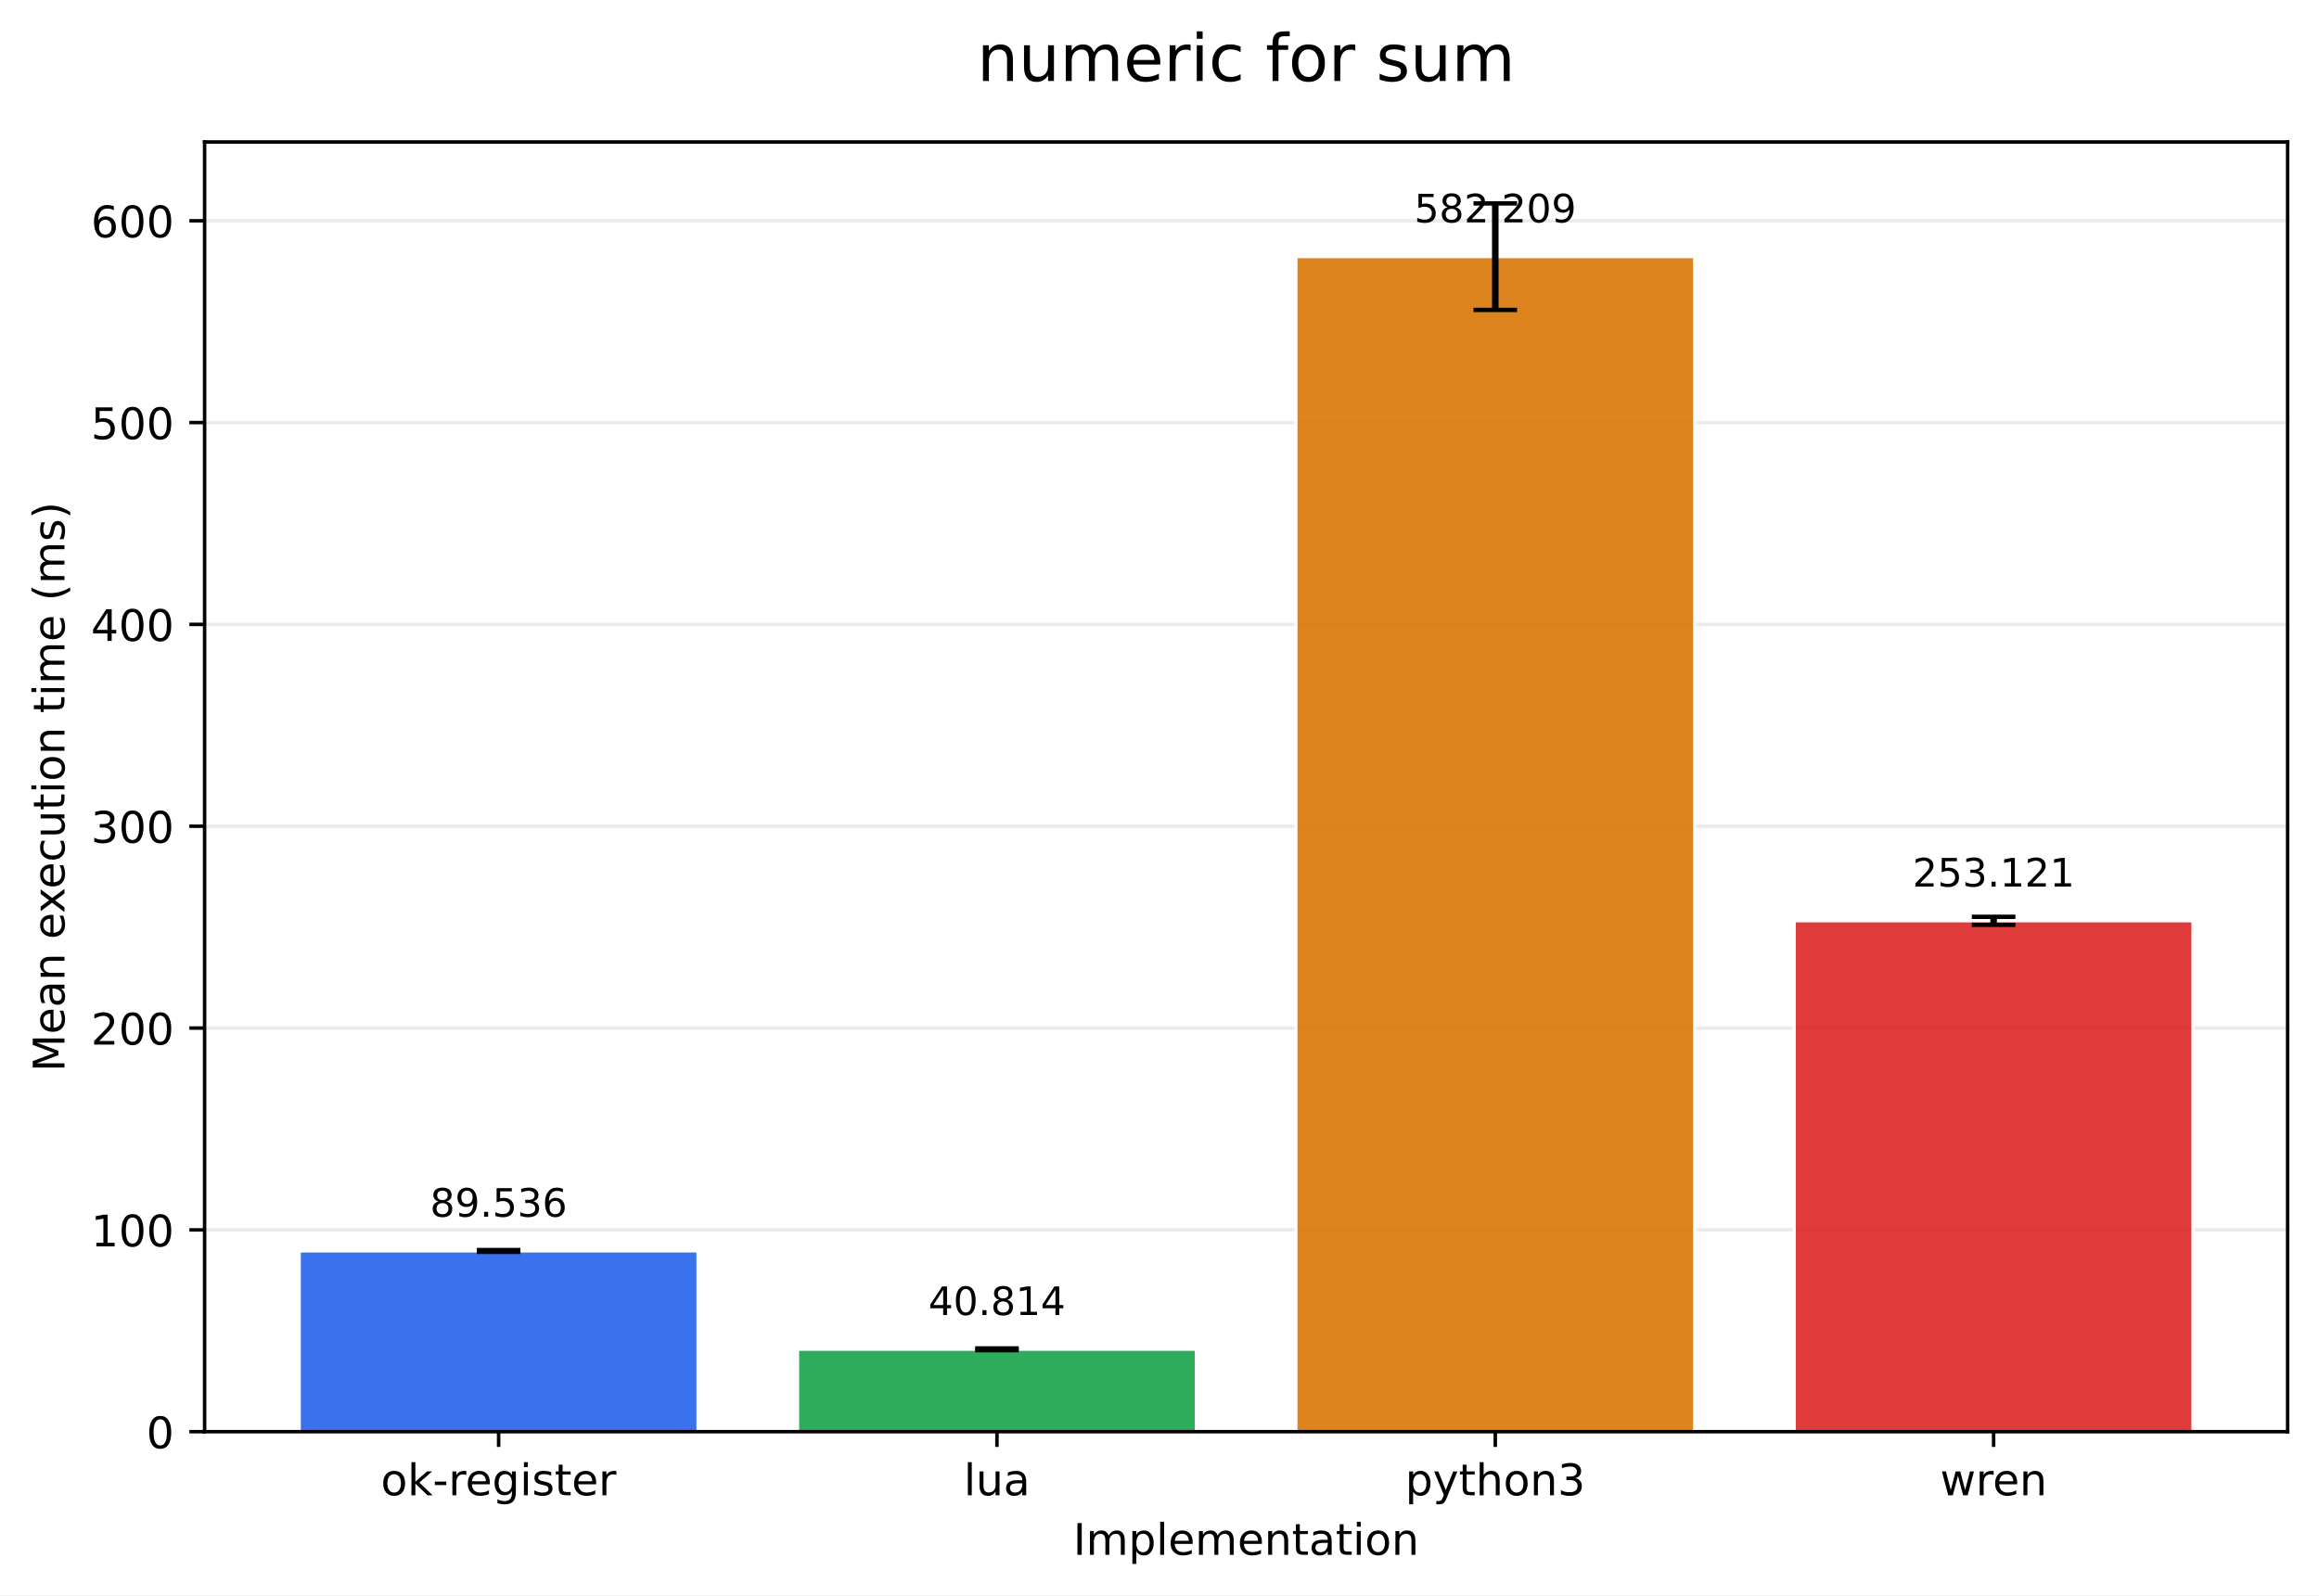
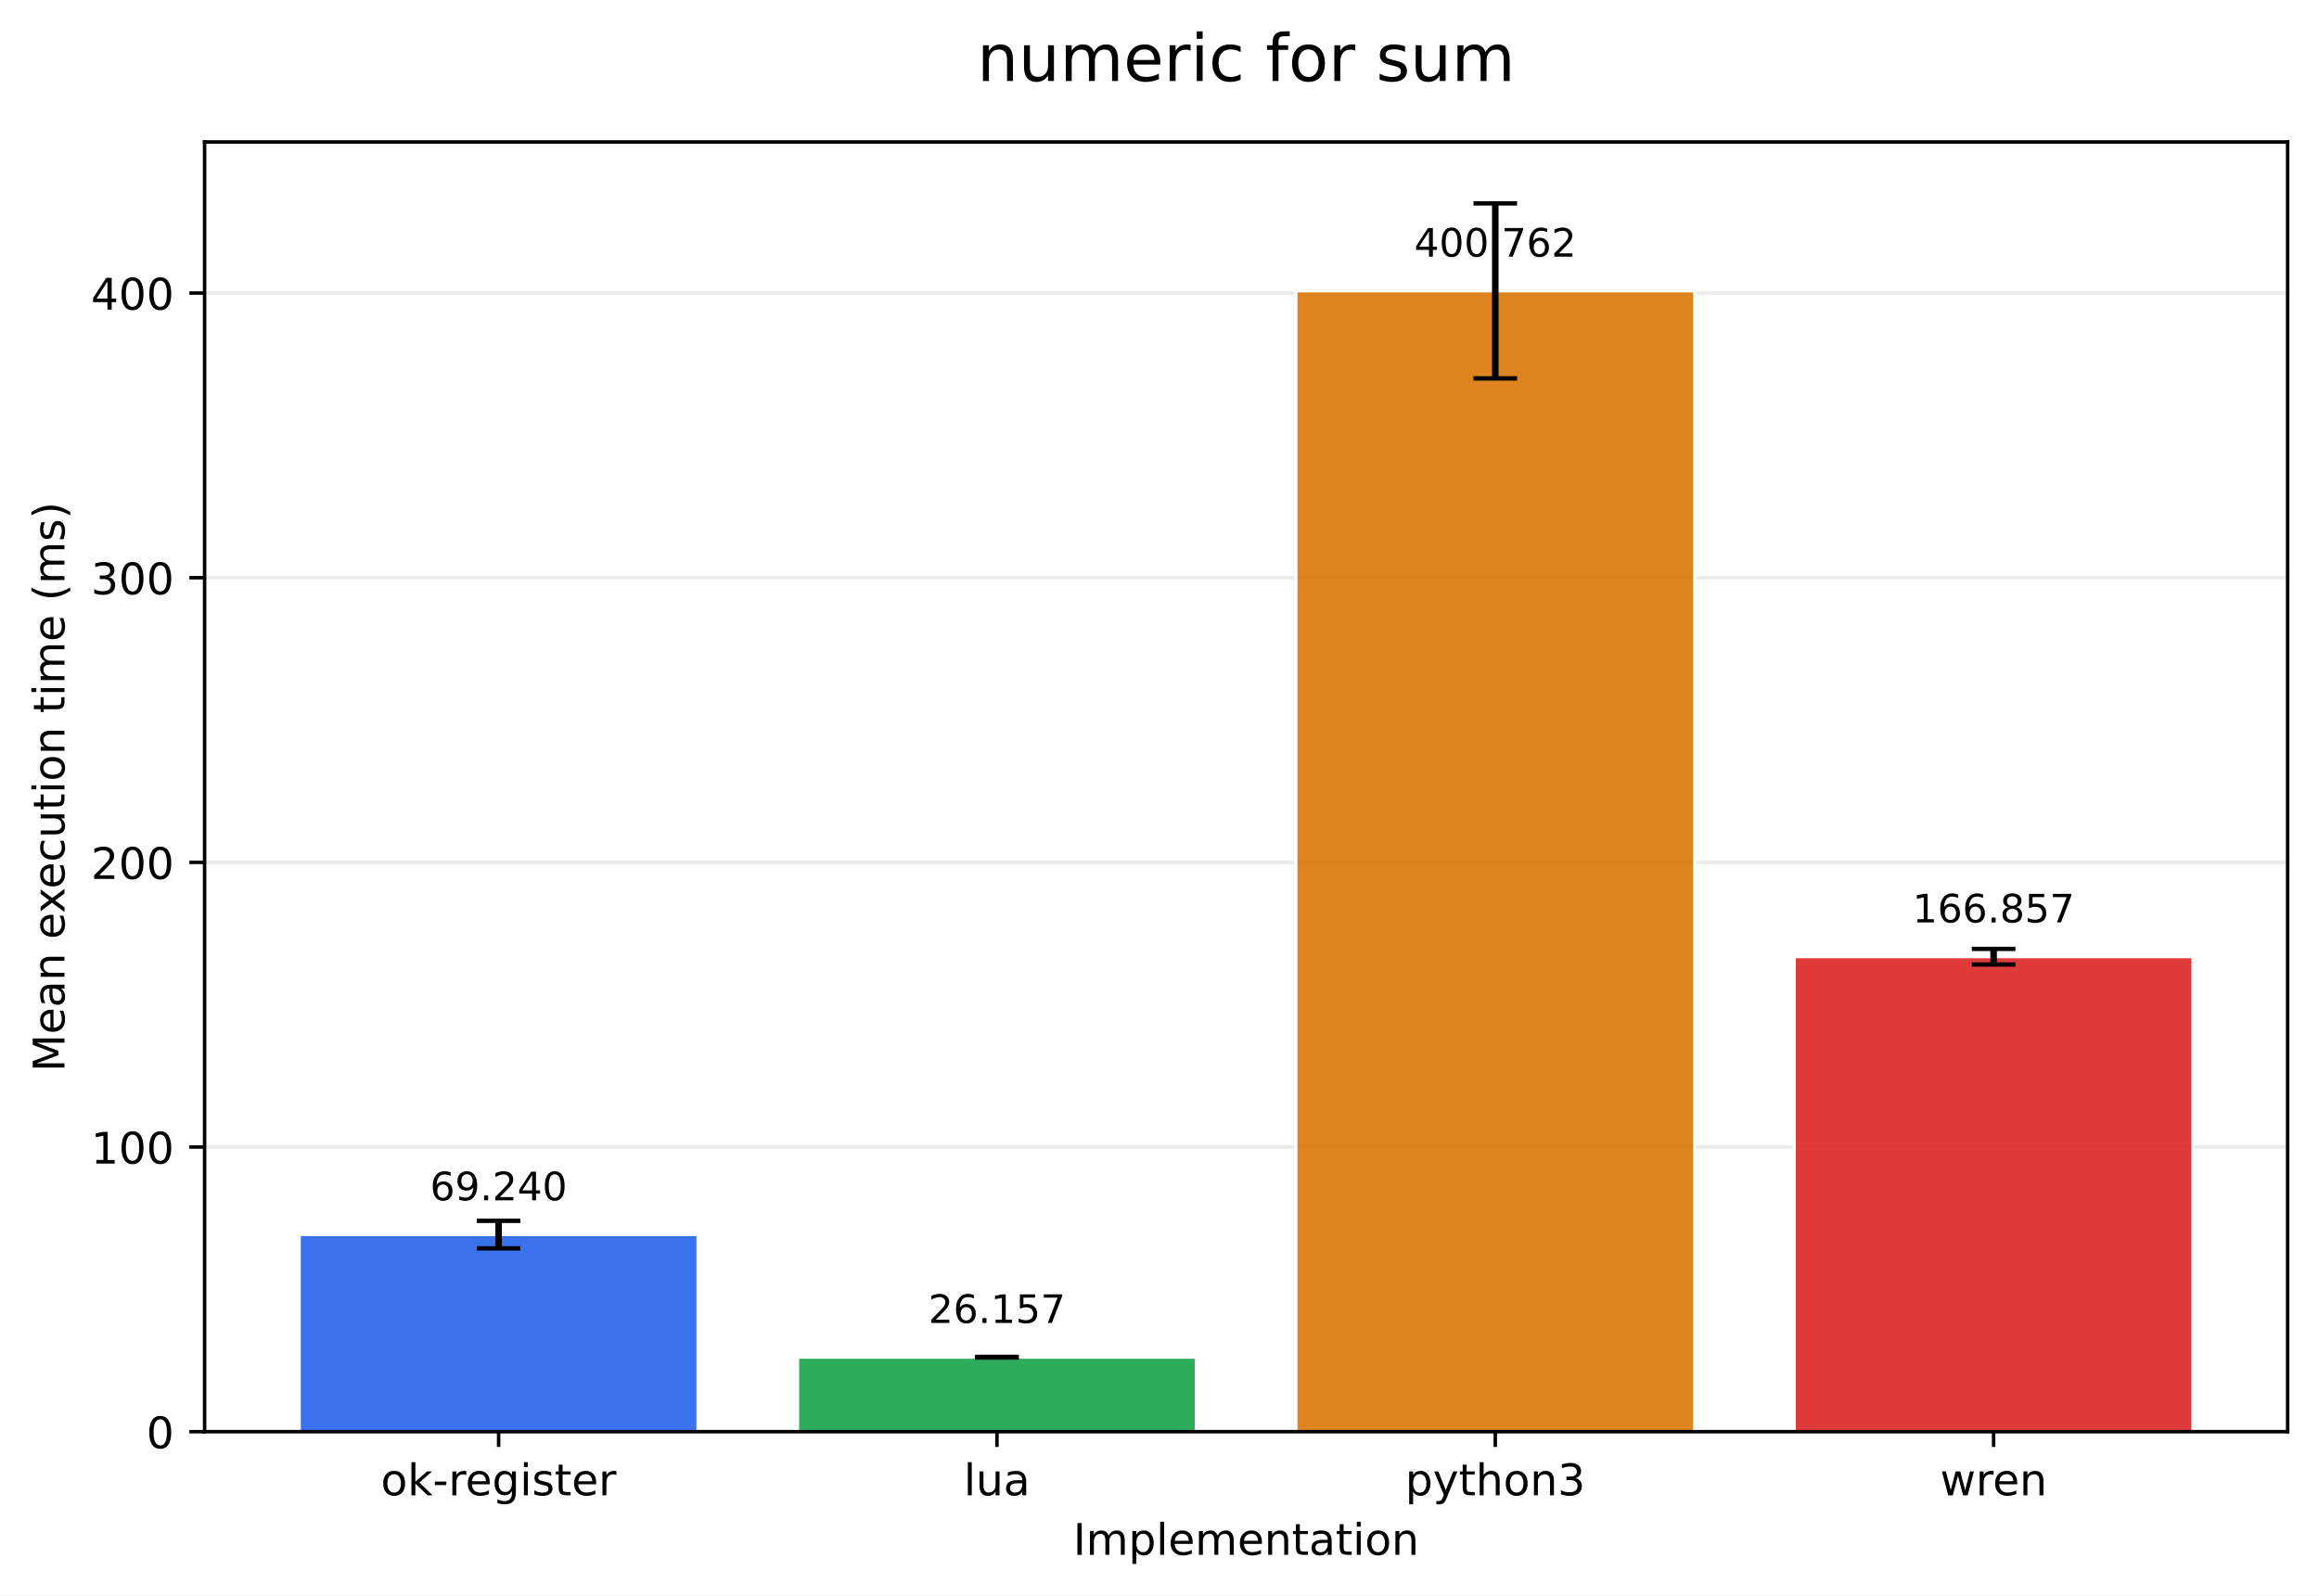
<svg xmlns="http://www.w3.org/2000/svg" xmlns:xlink="http://www.w3.org/1999/xlink" width="532.316pt" height="366.274pt" viewBox="0 0 532.316 366.274" version="1.1">
  <defs>
    <style type="text/css">*{stroke-linejoin: round; stroke-linecap: butt}</style>
  </defs>
  <g id="figure_1">
    <g id="patch_1">
      <path d="M 0 366.274  L 532.316 366.274  L 532.316 0  L 0 0  z " style="fill: #ffffff" />
    </g>
    <g id="axes_1">
      <g id="patch_2">
        <path d="M 46.966 328.718  L 525.116 328.718  L 525.116 32.598  L 46.966 32.598  z " style="fill: #ffffff" />
      </g>
      <g id="matplotlib.axis_1">
        <g id="xtick_1">
          <g id="line2d_1">
            <defs>
-               <path id="mdb70cf18a9" d="M 0 0  L 0 3.5  " style="stroke: #000000; stroke-width: 0.8" />
+               <path id="m4f82ed88a0" d="M 0 0  L 0 3.5  " style="stroke: #000000; stroke-width: 0.8" />
            </defs>
            <g>
-               <use xlink:href="#mdb70cf18a9" x="114.456" y="328.718" style="stroke: #000000; stroke-width: 0.8" />
+               <use xlink:href="#m4f82ed88a0" x="114.456" y="328.718" style="stroke: #000000; stroke-width: 0.8" />
            </g>
          </g>
          <g id="text_1">
            <g transform="translate(87.41742 343.3161) scale(0.1 -0.1)">
              <defs>
                <path id="DejaVuSans-6f" d="M 1959 3097  Q 1497 3097 1228 2736  Q 959 2375 959 1747  Q 959 1119 1226 758  Q 1494 397 1959 397  Q 2419 397 2687 759  Q 2956 1122 2956 1747  Q 2956 2369 2687 2733  Q 2419 3097 1959 3097  z M 1959 3584  Q 2709 3584 3137 3096  Q 3566 2609 3566 1747  Q 3566 888 3137 398  Q 2709 -91 1959 -91  Q 1206 -91 779 398  Q 353 888 353 1747  Q 353 2609 779 3096  Q 1206 3584 1959 3584  z " transform="scale(0.015625)" />
                <path id="DejaVuSans-6b" d="M 581 4863  L 1159 4863  L 1159 1991  L 2875 3500  L 3609 3500  L 1753 1863  L 3688 0  L 2938 0  L 1159 1709  L 1159 0  L 581 0  L 581 4863  z " transform="scale(0.015625)" />
                <path id="DejaVuSans-2d" d="M 313 2009  L 1997 2009  L 1997 1497  L 313 1497  L 313 2009  z " transform="scale(0.015625)" />
                <path id="DejaVuSans-72" d="M 2631 2963  Q 2534 3019 2420 3045  Q 2306 3072 2169 3072  Q 1681 3072 1420 2755  Q 1159 2438 1159 1844  L 1159 0  L 581 0  L 581 3500  L 1159 3500  L 1159 2956  Q 1341 3275 1631 3429  Q 1922 3584 2338 3584  Q 2397 3584 2469 3576  Q 2541 3569 2628 3553  L 2631 2963  z " transform="scale(0.015625)" />
                <path id="DejaVuSans-65" d="M 3597 1894  L 3597 1613  L 953 1613  Q 991 1019 1311 708  Q 1631 397 2203 397  Q 2534 397 2845 478  Q 3156 559 3463 722  L 3463 178  Q 3153 47 2828 -22  Q 2503 -91 2169 -91  Q 1331 -91 842 396  Q 353 884 353 1716  Q 353 2575 817 3079  Q 1281 3584 2069 3584  Q 2775 3584 3186 3129  Q 3597 2675 3597 1894  z M 3022 2063  Q 3016 2534 2758 2815  Q 2500 3097 2075 3097  Q 1594 3097 1305 2825  Q 1016 2553 972 2059  L 3022 2063  z " transform="scale(0.015625)" />
                <path id="DejaVuSans-67" d="M 2906 1791  Q 2906 2416 2648 2759  Q 2391 3103 1925 3103  Q 1463 3103 1205 2759  Q 947 2416 947 1791  Q 947 1169 1205 825  Q 1463 481 1925 481  Q 2391 481 2648 825  Q 2906 1169 2906 1791  z M 3481 434  Q 3481 -459 3084 -895  Q 2688 -1331 1869 -1331  Q 1566 -1331 1297 -1286  Q 1028 -1241 775 -1147  L 775 -588  Q 1028 -725 1275 -790  Q 1522 -856 1778 -856  Q 2344 -856 2625 -561  Q 2906 -266 2906 331  L 2906 616  Q 2728 306 2450 153  Q 2172 0 1784 0  Q 1141 0 747 490  Q 353 981 353 1791  Q 353 2603 747 3093  Q 1141 3584 1784 3584  Q 2172 3584 2450 3431  Q 2728 3278 2906 2969  L 2906 3500  L 3481 3500  L 3481 434  z " transform="scale(0.015625)" />
                <path id="DejaVuSans-69" d="M 603 3500  L 1178 3500  L 1178 0  L 603 0  L 603 3500  z M 603 4863  L 1178 4863  L 1178 4134  L 603 4134  L 603 4863  z " transform="scale(0.015625)" />
                <path id="DejaVuSans-73" d="M 2834 3397  L 2834 2853  Q 2591 2978 2328 3040  Q 2066 3103 1784 3103  Q 1356 3103 1142 2972  Q 928 2841 928 2578  Q 928 2378 1081 2264  Q 1234 2150 1697 2047  L 1894 2003  Q 2506 1872 2764 1633  Q 3022 1394 3022 966  Q 3022 478 2636 193  Q 2250 -91 1575 -91  Q 1294 -91 989 -36  Q 684 19 347 128  L 347 722  Q 666 556 975 473  Q 1284 391 1588 391  Q 1994 391 2212 530  Q 2431 669 2431 922  Q 2431 1156 2273 1281  Q 2116 1406 1581 1522  L 1381 1569  Q 847 1681 609 1914  Q 372 2147 372 2553  Q 372 3047 722 3315  Q 1072 3584 1716 3584  Q 2034 3584 2315 3537  Q 2597 3491 2834 3397  z " transform="scale(0.015625)" />
                <path id="DejaVuSans-74" d="M 1172 4494  L 1172 3500  L 2356 3500  L 2356 3053  L 1172 3053  L 1172 1153  Q 1172 725 1289 603  Q 1406 481 1766 481  L 2356 481  L 2356 0  L 1766 0  Q 1100 0 847 248  Q 594 497 594 1153  L 594 3053  L 172 3053  L 172 3500  L 594 3500  L 594 4494  L 1172 4494  z " transform="scale(0.015625)" />
              </defs>
              <use xlink:href="#DejaVuSans-6f" />
              <use xlink:href="#DejaVuSans-6b" transform="translate(61.18164 0)" />
              <use xlink:href="#DejaVuSans-2d" transform="translate(119.0918 0)" />
              <use xlink:href="#DejaVuSans-72" transform="translate(155.1758 0)" />
              <use xlink:href="#DejaVuSans-65" transform="translate(194.0391 0)" />
              <use xlink:href="#DejaVuSans-67" transform="translate(255.5625 0)" />
              <use xlink:href="#DejaVuSans-69" transform="translate(319.0391 0)" />
              <use xlink:href="#DejaVuSans-73" transform="translate(346.8223 0)" />
              <use xlink:href="#DejaVuSans-74" transform="translate(398.9219 0)" />
              <use xlink:href="#DejaVuSans-65" transform="translate(438.1309 0)" />
              <use xlink:href="#DejaVuSans-72" transform="translate(499.6543 0)" />
            </g>
          </g>
        </g>
        <g id="xtick_2">
          <g id="line2d_2">
            <g>
-               <use xlink:href="#mdb70cf18a9" x="228.846" y="328.718" style="stroke: #000000; stroke-width: 0.8" />
+               <use xlink:href="#m4f82ed88a0" x="228.846" y="328.718" style="stroke: #000000; stroke-width: 0.8" />
            </g>
          </g>
          <g id="text_2">
            <g transform="translate(221.2238 343.3161) scale(0.1 -0.1)">
              <defs>
                <path id="DejaVuSans-6c" d="M 603 4863  L 1178 4863  L 1178 0  L 603 0  L 603 4863  z " transform="scale(0.015625)" />
                <path id="DejaVuSans-75" d="M 544 1381  L 544 3500  L 1119 3500  L 1119 1403  Q 1119 906 1312 657  Q 1506 409 1894 409  Q 2359 409 2629 706  Q 2900 1003 2900 1516  L 2900 3500  L 3475 3500  L 3475 0  L 2900 0  L 2900 538  Q 2691 219 2414 64  Q 2138 -91 1772 -91  Q 1169 -91 856 284  Q 544 659 544 1381  z M 1991 3584  L 1991 3584  z " transform="scale(0.015625)" />
                <path id="DejaVuSans-61" d="M 2194 1759  Q 1497 1759 1228 1600  Q 959 1441 959 1056  Q 959 750 1161 570  Q 1363 391 1709 391  Q 2188 391 2477 730  Q 2766 1069 2766 1631  L 2766 1759  L 2194 1759  z M 3341 1997  L 3341 0  L 2766 0  L 2766 531  Q 2569 213 2275 61  Q 1981 -91 1556 -91  Q 1019 -91 701 211  Q 384 513 384 1019  Q 384 1609 779 1909  Q 1175 2209 1959 2209  L 2766 2209  L 2766 2266  Q 2766 2663 2505 2880  Q 2244 3097 1772 3097  Q 1472 3097 1187 3025  Q 903 2953 641 2809  L 641 3341  Q 956 3463 1253 3523  Q 1550 3584 1831 3584  Q 2591 3584 2966 3190  Q 3341 2797 3341 1997  z " transform="scale(0.015625)" />
              </defs>
              <use xlink:href="#DejaVuSans-6c" />
              <use xlink:href="#DejaVuSans-75" transform="translate(27.7832 0)" />
              <use xlink:href="#DejaVuSans-61" transform="translate(91.16211 0)" />
            </g>
          </g>
        </g>
        <g id="xtick_3">
          <g id="line2d_3">
            <g>
-               <use xlink:href="#mdb70cf18a9" x="343.236" y="328.718" style="stroke: #000000; stroke-width: 0.8" />
+               <use xlink:href="#m4f82ed88a0" x="343.236" y="328.718" style="stroke: #000000; stroke-width: 0.8" />
            </g>
          </g>
          <g id="text_3">
            <g transform="translate(322.5637 343.3161) scale(0.1 -0.1)">
              <defs>
                <path id="DejaVuSans-70" d="M 1159 525  L 1159 -1331  L 581 -1331  L 581 3500  L 1159 3500  L 1159 2969  Q 1341 3281 1617 3432  Q 1894 3584 2278 3584  Q 2916 3584 3314 3078  Q 3713 2572 3713 1747  Q 3713 922 3314 415  Q 2916 -91 2278 -91  Q 1894 -91 1617 61  Q 1341 213 1159 525  z M 3116 1747  Q 3116 2381 2855 2742  Q 2594 3103 2138 3103  Q 1681 3103 1420 2742  Q 1159 2381 1159 1747  Q 1159 1113 1420 752  Q 1681 391 2138 391  Q 2594 391 2855 752  Q 3116 1113 3116 1747  z " transform="scale(0.015625)" />
                <path id="DejaVuSans-79" d="M 2059 -325  Q 1816 -950 1584 -1140  Q 1353 -1331 966 -1331  L 506 -1331  L 506 -850  L 844 -850  Q 1081 -850 1212 -737  Q 1344 -625 1503 -206  L 1606 56  L 191 3500  L 800 3500  L 1894 763  L 2988 3500  L 3597 3500  L 2059 -325  z " transform="scale(0.015625)" />
                <path id="DejaVuSans-68" d="M 3513 2113  L 3513 0  L 2938 0  L 2938 2094  Q 2938 2591 2744 2837  Q 2550 3084 2163 3084  Q 1697 3084 1428 2787  Q 1159 2491 1159 1978  L 1159 0  L 581 0  L 581 4863  L 1159 4863  L 1159 2956  Q 1366 3272 1645 3428  Q 1925 3584 2291 3584  Q 2894 3584 3203 3211  Q 3513 2838 3513 2113  z " transform="scale(0.015625)" />
                <path id="DejaVuSans-6e" d="M 3513 2113  L 3513 0  L 2938 0  L 2938 2094  Q 2938 2591 2744 2837  Q 2550 3084 2163 3084  Q 1697 3084 1428 2787  Q 1159 2491 1159 1978  L 1159 0  L 581 0  L 581 3500  L 1159 3500  L 1159 2956  Q 1366 3272 1645 3428  Q 1925 3584 2291 3584  Q 2894 3584 3203 3211  Q 3513 2838 3513 2113  z " transform="scale(0.015625)" />
                <path id="DejaVuSans-33" d="M 2597 2516  Q 3050 2419 3304 2112  Q 3559 1806 3559 1356  Q 3559 666 3084 287  Q 2609 -91 1734 -91  Q 1441 -91 1130 -33  Q 819 25 488 141  L 488 750  Q 750 597 1062 519  Q 1375 441 1716 441  Q 2309 441 2620 675  Q 2931 909 2931 1356  Q 2931 1769 2642 2001  Q 2353 2234 1838 2234  L 1294 2234  L 1294 2753  L 1863 2753  Q 2328 2753 2575 2939  Q 2822 3125 2822 3475  Q 2822 3834 2567 4026  Q 2313 4219 1838 4219  Q 1578 4219 1281 4162  Q 984 4106 628 3988  L 628 4550  Q 988 4650 1302 4700  Q 1616 4750 1894 4750  Q 2613 4750 3031 4423  Q 3450 4097 3450 3541  Q 3450 3153 3228 2886  Q 3006 2619 2597 2516  z " transform="scale(0.015625)" />
              </defs>
              <use xlink:href="#DejaVuSans-70" />
              <use xlink:href="#DejaVuSans-79" transform="translate(63.47656 0)" />
              <use xlink:href="#DejaVuSans-74" transform="translate(122.6562 0)" />
              <use xlink:href="#DejaVuSans-68" transform="translate(161.8652 0)" />
              <use xlink:href="#DejaVuSans-6f" transform="translate(225.2441 0)" />
              <use xlink:href="#DejaVuSans-6e" transform="translate(286.4258 0)" />
              <use xlink:href="#DejaVuSans-33" transform="translate(349.8047 0)" />
            </g>
          </g>
        </g>
        <g id="xtick_4">
          <g id="line2d_4">
            <g>
-               <use xlink:href="#mdb70cf18a9" x="457.626" y="328.718" style="stroke: #000000; stroke-width: 0.8" />
+               <use xlink:href="#m4f82ed88a0" x="457.626" y="328.718" style="stroke: #000000; stroke-width: 0.8" />
            </g>
          </g>
          <g id="text_4">
            <g transform="translate(445.3482 343.3161) scale(0.1 -0.1)">
              <defs>
                <path id="DejaVuSans-77" d="M 269 3500  L 844 3500  L 1563 769  L 2278 3500  L 2956 3500  L 3675 769  L 4391 3500  L 4966 3500  L 4050 0  L 3372 0  L 2619 2869  L 1863 0  L 1184 0  L 269 3500  z " transform="scale(0.015625)" />
              </defs>
              <use xlink:href="#DejaVuSans-77" />
              <use xlink:href="#DejaVuSans-72" transform="translate(81.78711 0)" />
              <use xlink:href="#DejaVuSans-65" transform="translate(120.6504 0)" />
              <use xlink:href="#DejaVuSans-6e" transform="translate(182.1738 0)" />
            </g>
          </g>
        </g>
        <g id="text_5">
          <g transform="translate(246.3383 356.9942) scale(0.1 -0.1)">
            <defs>
              <path id="DejaVuSans-49" d="M 628 4666  L 1259 4666  L 1259 0  L 628 0  L 628 4666  z " transform="scale(0.015625)" />
              <path id="DejaVuSans-6d" d="M 3328 2828  Q 3544 3216 3844 3400  Q 4144 3584 4550 3584  Q 5097 3584 5394 3201  Q 5691 2819 5691 2113  L 5691 0  L 5113 0  L 5113 2094  Q 5113 2597 4934 2840  Q 4756 3084 4391 3084  Q 3944 3084 3684 2787  Q 3425 2491 3425 1978  L 3425 0  L 2847 0  L 2847 2094  Q 2847 2600 2669 2842  Q 2491 3084 2119 3084  Q 1678 3084 1418 2786  Q 1159 2488 1159 1978  L 1159 0  L 581 0  L 581 3500  L 1159 3500  L 1159 2956  Q 1356 3278 1631 3431  Q 1906 3584 2284 3584  Q 2666 3584 2933 3390  Q 3200 3197 3328 2828  z " transform="scale(0.015625)" />
            </defs>
            <use xlink:href="#DejaVuSans-49" />
            <use xlink:href="#DejaVuSans-6d" transform="translate(29.49219 0)" />
            <use xlink:href="#DejaVuSans-70" transform="translate(126.9043 0)" />
            <use xlink:href="#DejaVuSans-6c" transform="translate(190.3809 0)" />
            <use xlink:href="#DejaVuSans-65" transform="translate(218.1641 0)" />
            <use xlink:href="#DejaVuSans-6d" transform="translate(279.6875 0)" />
            <use xlink:href="#DejaVuSans-65" transform="translate(377.0996 0)" />
            <use xlink:href="#DejaVuSans-6e" transform="translate(438.623 0)" />
            <use xlink:href="#DejaVuSans-74" transform="translate(502.002 0)" />
            <use xlink:href="#DejaVuSans-61" transform="translate(541.2109 0)" />
            <use xlink:href="#DejaVuSans-74" transform="translate(602.4902 0)" />
            <use xlink:href="#DejaVuSans-69" transform="translate(641.6992 0)" />
            <use xlink:href="#DejaVuSans-6f" transform="translate(669.4824 0)" />
            <use xlink:href="#DejaVuSans-6e" transform="translate(730.6641 0)" />
          </g>
        </g>
      </g>
      <g id="matplotlib.axis_2">
        <g id="ytick_1">
          <g id="line2d_5">
-             <path d="M 46.966 328.718  L 525.116 328.718  " clip-path="url(#pae657f1ec8)" style="fill: none; stroke: #b0b0b0; stroke-opacity: 0.25; stroke-width: 0.8; stroke-linecap: square" />
+             <path d="M 46.966 328.718  L 525.116 328.718  " clip-path="url(#pe78de4ac62)" style="fill: none; stroke: #b0b0b0; stroke-opacity: 0.25; stroke-width: 0.8; stroke-linecap: square" />
          </g>
          <g id="line2d_6">
            <defs>
-               <path id="m4152df5b79" d="M 0 0  L -3.5 0  " style="stroke: #000000; stroke-width: 0.8" />
+               <path id="m21ad193d7d" d="M 0 0  L -3.5 0  " style="stroke: #000000; stroke-width: 0.8" />
            </defs>
            <g>
-               <use xlink:href="#m4152df5b79" x="46.966" y="328.718" style="stroke: #000000; stroke-width: 0.8" />
+               <use xlink:href="#m21ad193d7d" x="46.966" y="328.718" style="stroke: #000000; stroke-width: 0.8" />
            </g>
          </g>
          <g id="text_6">
            <g transform="translate(33.60312 332.5169) scale(0.1 -0.1)">
              <defs>
                <path id="DejaVuSans-30" d="M 2034 4250  Q 1547 4250 1301 3770  Q 1056 3291 1056 2328  Q 1056 1369 1301 889  Q 1547 409 2034 409  Q 2525 409 2770 889  Q 3016 1369 3016 2328  Q 3016 3291 2770 3770  Q 2525 4250 2034 4250  z M 2034 4750  Q 2819 4750 3233 4129  Q 3647 3509 3647 2328  Q 3647 1150 3233 529  Q 2819 -91 2034 -91  Q 1250 -91 836 529  Q 422 1150 422 2328  Q 422 3509 836 4129  Q 1250 4750 2034 4750  z " transform="scale(0.015625)" />
              </defs>
              <use xlink:href="#DejaVuSans-30" />
            </g>
          </g>
        </g>
        <g id="ytick_2">
          <g id="line2d_7">
-             <path d="M 46.966 282.379  L 525.116 282.379  " clip-path="url(#pae657f1ec8)" style="fill: none; stroke: #b0b0b0; stroke-opacity: 0.25; stroke-width: 0.8; stroke-linecap: square" />
+             <path d="M 46.966 263.36  L 525.116 263.36  " clip-path="url(#pe78de4ac62)" style="fill: none; stroke: #b0b0b0; stroke-opacity: 0.25; stroke-width: 0.8; stroke-linecap: square" />
          </g>
          <g id="line2d_8">
            <g>
-               <use xlink:href="#m4152df5b79" x="46.966" y="282.379" style="stroke: #000000; stroke-width: 0.8" />
+               <use xlink:href="#m21ad193d7d" x="46.966" y="263.36" style="stroke: #000000; stroke-width: 0.8" />
            </g>
          </g>
          <g id="text_7">
-             <g transform="translate(20.87813 286.1785) scale(0.1 -0.1)">
+             <g transform="translate(20.87813 267.1597) scale(0.1 -0.1)">
              <defs>
                <path id="DejaVuSans-31" d="M 794 531  L 1825 531  L 1825 4091  L 703 3866  L 703 4441  L 1819 4666  L 2450 4666  L 2450 531  L 3481 531  L 3481 0  L 794 0  L 794 531  z " transform="scale(0.015625)" />
              </defs>
              <use xlink:href="#DejaVuSans-31" />
              <use xlink:href="#DejaVuSans-30" transform="translate(63.62305 0)" />
              <use xlink:href="#DejaVuSans-30" transform="translate(127.2461 0)" />
            </g>
          </g>
        </g>
        <g id="ytick_3">
          <g id="line2d_9">
-             <path d="M 46.966 236.041  L 525.116 236.041  " clip-path="url(#pae657f1ec8)" style="fill: none; stroke: #b0b0b0; stroke-opacity: 0.25; stroke-width: 0.8; stroke-linecap: square" />
+             <path d="M 46.966 198.003  L 525.116 198.003  " clip-path="url(#pe78de4ac62)" style="fill: none; stroke: #b0b0b0; stroke-opacity: 0.25; stroke-width: 0.8; stroke-linecap: square" />
          </g>
          <g id="line2d_10">
            <g>
-               <use xlink:href="#m4152df5b79" x="46.966" y="236.041" style="stroke: #000000; stroke-width: 0.8" />
+               <use xlink:href="#m21ad193d7d" x="46.966" y="198.003" style="stroke: #000000; stroke-width: 0.8" />
            </g>
          </g>
          <g id="text_8">
-             <g transform="translate(20.87813 239.8401) scale(0.1 -0.1)">
+             <g transform="translate(20.87813 201.8025) scale(0.1 -0.1)">
              <defs>
                <path id="DejaVuSans-32" d="M 1228 531  L 3431 531  L 3431 0  L 469 0  L 469 531  Q 828 903 1448 1529  Q 2069 2156 2228 2338  Q 2531 2678 2651 2914  Q 2772 3150 2772 3378  Q 2772 3750 2511 3984  Q 2250 4219 1831 4219  Q 1534 4219 1204 4116  Q 875 4013 500 3803  L 500 4441  Q 881 4594 1212 4672  Q 1544 4750 1819 4750  Q 2544 4750 2975 4387  Q 3406 4025 3406 3419  Q 3406 3131 3298 2873  Q 3191 2616 2906 2266  Q 2828 2175 2409 1742  Q 1991 1309 1228 531  z " transform="scale(0.015625)" />
              </defs>
              <use xlink:href="#DejaVuSans-32" />
              <use xlink:href="#DejaVuSans-30" transform="translate(63.62305 0)" />
              <use xlink:href="#DejaVuSans-30" transform="translate(127.2461 0)" />
            </g>
          </g>
        </g>
        <g id="ytick_4">
          <g id="line2d_11">
-             <path d="M 46.966 189.703  L 525.116 189.703  " clip-path="url(#pae657f1ec8)" style="fill: none; stroke: #b0b0b0; stroke-opacity: 0.25; stroke-width: 0.8; stroke-linecap: square" />
+             <path d="M 46.966 132.646  L 525.116 132.646  " clip-path="url(#pe78de4ac62)" style="fill: none; stroke: #b0b0b0; stroke-opacity: 0.25; stroke-width: 0.8; stroke-linecap: square" />
          </g>
          <g id="line2d_12">
            <g>
-               <use xlink:href="#m4152df5b79" x="46.966" y="189.703" style="stroke: #000000; stroke-width: 0.8" />
+               <use xlink:href="#m21ad193d7d" x="46.966" y="132.646" style="stroke: #000000; stroke-width: 0.8" />
            </g>
          </g>
          <g id="text_9">
-             <g transform="translate(20.87813 193.5018) scale(0.1 -0.1)">
+             <g transform="translate(20.87813 136.4453) scale(0.1 -0.1)">
              <use xlink:href="#DejaVuSans-33" />
              <use xlink:href="#DejaVuSans-30" transform="translate(63.62305 0)" />
              <use xlink:href="#DejaVuSans-30" transform="translate(127.2461 0)" />
            </g>
          </g>
        </g>
        <g id="ytick_5">
          <g id="line2d_13">
-             <path d="M 46.966 143.364  L 525.116 143.364  " clip-path="url(#pae657f1ec8)" style="fill: none; stroke: #b0b0b0; stroke-opacity: 0.25; stroke-width: 0.8; stroke-linecap: square" />
+             <path d="M 46.966 67.289  L 525.116 67.289  " clip-path="url(#pe78de4ac62)" style="fill: none; stroke: #b0b0b0; stroke-opacity: 0.25; stroke-width: 0.8; stroke-linecap: square" />
          </g>
          <g id="line2d_14">
            <g>
-               <use xlink:href="#m4152df5b79" x="46.966" y="143.364" style="stroke: #000000; stroke-width: 0.8" />
+               <use xlink:href="#m21ad193d7d" x="46.966" y="67.289" style="stroke: #000000; stroke-width: 0.8" />
            </g>
          </g>
          <g id="text_10">
-             <g transform="translate(20.87813 147.1634) scale(0.1 -0.1)">
+             <g transform="translate(20.87813 71.08808) scale(0.1 -0.1)">
              <defs>
                <path id="DejaVuSans-34" d="M 2419 4116  L 825 1625  L 2419 1625  L 2419 4116  z M 2253 4666  L 3047 4666  L 3047 1625  L 3713 1625  L 3713 1100  L 3047 1100  L 3047 0  L 2419 0  L 2419 1100  L 313 1100  L 313 1709  L 2253 4666  z " transform="scale(0.015625)" />
              </defs>
              <use xlink:href="#DejaVuSans-34" />
              <use xlink:href="#DejaVuSans-30" transform="translate(63.62305 0)" />
              <use xlink:href="#DejaVuSans-30" transform="translate(127.2461 0)" />
            </g>
          </g>
        </g>
-         <g id="ytick_6">
-           <g id="line2d_15">
-             <path d="M 46.966 97.026  L 525.116 97.026  " clip-path="url(#pae657f1ec8)" style="fill: none; stroke: #b0b0b0; stroke-opacity: 0.25; stroke-width: 0.8; stroke-linecap: square" />
-           </g>
-           <g id="line2d_16">
-             <g>
-               <use xlink:href="#m4152df5b79" x="46.966" y="97.026" style="stroke: #000000; stroke-width: 0.8" />
-             </g>
-           </g>
-           <g id="text_11">
-             <g transform="translate(20.87813 100.825) scale(0.1 -0.1)">
-               <defs>
-                 <path id="DejaVuSans-35" d="M 691 4666  L 3169 4666  L 3169 4134  L 1269 4134  L 1269 2991  Q 1406 3038 1543 3061  Q 1681 3084 1819 3084  Q 2600 3084 3056 2656  Q 3513 2228 3513 1497  Q 3513 744 3044 326  Q 2575 -91 1722 -91  Q 1428 -91 1123 -41  Q 819 9 494 109  L 494 744  Q 775 591 1075 516  Q 1375 441 1709 441  Q 2250 441 2565 725  Q 2881 1009 2881 1497  Q 2881 1984 2565 2268  Q 2250 2553 1709 2553  Q 1456 2553 1204 2497  Q 953 2441 691 2322  L 691 4666  z " transform="scale(0.015625)" />
-               </defs>
-               <use xlink:href="#DejaVuSans-35" />
-               <use xlink:href="#DejaVuSans-30" transform="translate(63.62305 0)" />
-               <use xlink:href="#DejaVuSans-30" transform="translate(127.2461 0)" />
-             </g>
-           </g>
-         </g>
-         <g id="ytick_7">
-           <g id="line2d_17">
-             <path d="M 46.966 50.687  L 525.116 50.687  " clip-path="url(#pae657f1ec8)" style="fill: none; stroke: #b0b0b0; stroke-opacity: 0.25; stroke-width: 0.8; stroke-linecap: square" />
-           </g>
-           <g id="line2d_18">
-             <g>
-               <use xlink:href="#m4152df5b79" x="46.966" y="50.687" style="stroke: #000000; stroke-width: 0.8" />
-             </g>
-           </g>
-           <g id="text_12">
-             <g transform="translate(20.87813 54.48663) scale(0.1 -0.1)">
-               <defs>
-                 <path id="DejaVuSans-36" d="M 2113 2584  Q 1688 2584 1439 2293  Q 1191 2003 1191 1497  Q 1191 994 1439 701  Q 1688 409 2113 409  Q 2538 409 2786 701  Q 3034 994 3034 1497  Q 3034 2003 2786 2293  Q 2538 2584 2113 2584  z M 3366 4563  L 3366 3988  Q 3128 4100 2886 4159  Q 2644 4219 2406 4219  Q 1781 4219 1451 3797  Q 1122 3375 1075 2522  Q 1259 2794 1537 2939  Q 1816 3084 2150 3084  Q 2853 3084 3261 2657  Q 3669 2231 3669 1497  Q 3669 778 3244 343  Q 2819 -91 2113 -91  Q 1303 -91 875 529  Q 447 1150 447 2328  Q 447 3434 972 4092  Q 1497 4750 2381 4750  Q 2619 4750 2861 4703  Q 3103 4656 3366 4563  z " transform="scale(0.015625)" />
-               </defs>
-               <use xlink:href="#DejaVuSans-36" />
-               <use xlink:href="#DejaVuSans-30" transform="translate(63.62305 0)" />
-               <use xlink:href="#DejaVuSans-30" transform="translate(127.2461 0)" />
-             </g>
-           </g>
-         </g>
-         <g id="text_13">
+         <g id="text_11">
          <g transform="translate(14.79844 246.085) rotate(-90) scale(0.1 -0.1)">
            <defs>
              <path id="DejaVuSans-4d" d="M 628 4666  L 1569 4666  L 2759 1491  L 3956 4666  L 4897 4666  L 4897 0  L 4281 0  L 4281 4097  L 3078 897  L 2444 897  L 1241 4097  L 1241 0  L 628 0  L 628 4666  z " transform="scale(0.015625)" />
              <path id="DejaVuSans-20" transform="scale(0.015625)" />
              <path id="DejaVuSans-78" d="M 3513 3500  L 2247 1797  L 3578 0  L 2900 0  L 1881 1375  L 863 0  L 184 0  L 1544 1831  L 300 3500  L 978 3500  L 1906 2253  L 2834 3500  L 3513 3500  z " transform="scale(0.015625)" />
              <path id="DejaVuSans-63" d="M 3122 3366  L 3122 2828  Q 2878 2963 2633 3030  Q 2388 3097 2138 3097  Q 1578 3097 1268 2742  Q 959 2388 959 1747  Q 959 1106 1268 751  Q 1578 397 2138 397  Q 2388 397 2633 464  Q 2878 531 3122 666  L 3122 134  Q 2881 22 2623 -34  Q 2366 -91 2075 -91  Q 1284 -91 818 406  Q 353 903 353 1747  Q 353 2603 823 3093  Q 1294 3584 2113 3584  Q 2378 3584 2631 3529  Q 2884 3475 3122 3366  z " transform="scale(0.015625)" />
              <path id="DejaVuSans-28" d="M 1984 4856  Q 1566 4138 1362 3434  Q 1159 2731 1159 2009  Q 1159 1288 1364 580  Q 1569 -128 1984 -844  L 1484 -844  Q 1016 -109 783 600  Q 550 1309 550 2009  Q 550 2706 781 3412  Q 1013 4119 1484 4856  L 1984 4856  z " transform="scale(0.015625)" />
              <path id="DejaVuSans-29" d="M 513 4856  L 1013 4856  Q 1481 4119 1714 3412  Q 1947 2706 1947 2009  Q 1947 1309 1714 600  Q 1481 -109 1013 -844  L 513 -844  Q 928 -128 1133 580  Q 1338 1288 1338 2009  Q 1338 2731 1133 3434  Q 928 4138 513 4856  z " transform="scale(0.015625)" />
            </defs>
            <use xlink:href="#DejaVuSans-4d" />
            <use xlink:href="#DejaVuSans-65" transform="translate(86.2793 0)" />
            <use xlink:href="#DejaVuSans-61" transform="translate(147.8027 0)" />
            <use xlink:href="#DejaVuSans-6e" transform="translate(209.082 0)" />
            <use xlink:href="#DejaVuSans-20" transform="translate(272.4609 0)" />
            <use xlink:href="#DejaVuSans-65" transform="translate(304.248 0)" />
            <use xlink:href="#DejaVuSans-78" transform="translate(364.0215 0)" />
            <use xlink:href="#DejaVuSans-65" transform="translate(420.0762 0)" />
            <use xlink:href="#DejaVuSans-63" transform="translate(481.5996 0)" />
            <use xlink:href="#DejaVuSans-75" transform="translate(536.5801 0)" />
            <use xlink:href="#DejaVuSans-74" transform="translate(599.959 0)" />
            <use xlink:href="#DejaVuSans-69" transform="translate(639.168 0)" />
            <use xlink:href="#DejaVuSans-6f" transform="translate(666.9512 0)" />
            <use xlink:href="#DejaVuSans-6e" transform="translate(728.1328 0)" />
            <use xlink:href="#DejaVuSans-20" transform="translate(791.5117 0)" />
            <use xlink:href="#DejaVuSans-74" transform="translate(823.2988 0)" />
            <use xlink:href="#DejaVuSans-69" transform="translate(862.5078 0)" />
            <use xlink:href="#DejaVuSans-6d" transform="translate(890.291 0)" />
            <use xlink:href="#DejaVuSans-65" transform="translate(987.7031 0)" />
            <use xlink:href="#DejaVuSans-20" transform="translate(1049.227 0)" />
            <use xlink:href="#DejaVuSans-28" transform="translate(1081.014 0)" />
            <use xlink:href="#DejaVuSans-6d" transform="translate(1120.027 0)" />
            <use xlink:href="#DejaVuSans-73" transform="translate(1217.439 0)" />
            <use xlink:href="#DejaVuSans-29" transform="translate(1269.539 0)" />
          </g>
        </g>
      </g>
      <g id="patch_3">
-         <path d="M 68.7 328.718  L 160.212 328.718  L 160.212 287.228  L 68.7 287.228  z " clip-path="url(#pae657f1ec8)" style="fill: #2563eb; opacity: 0.9; stroke: #ffffff; stroke-width: 0.7; stroke-linejoin: miter" />
+         <path d="M 68.7 328.718  L 160.212 328.718  L 160.212 283.464  L 68.7 283.464  z " clip-path="url(#pe78de4ac62)" style="fill: #2563eb; opacity: 0.9; stroke: #ffffff; stroke-width: 0.7; stroke-linejoin: miter" />
      </g>
      <g id="patch_4">
-         <path d="M 183.09 328.718  L 274.602 328.718  L 274.602 309.805  L 183.09 309.805  z " clip-path="url(#pae657f1ec8)" style="fill: #16a34a; opacity: 0.9; stroke: #ffffff; stroke-width: 0.7; stroke-linejoin: miter" />
+         <path d="M 183.09 328.718  L 274.602 328.718  L 274.602 311.622  L 183.09 311.622  z " clip-path="url(#pe78de4ac62)" style="fill: #16a34a; opacity: 0.9; stroke: #ffffff; stroke-width: 0.7; stroke-linejoin: miter" />
      </g>
      <g id="patch_5">
-         <path d="M 297.48 328.718  L 388.992 328.718  L 388.992 58.931  L 297.48 58.931  z " clip-path="url(#pae657f1ec8)" style="fill: #d97706; opacity: 0.9; stroke: #ffffff; stroke-width: 0.7; stroke-linejoin: miter" />
+         <path d="M 297.48 328.718  L 388.992 328.718  L 388.992 66.791  L 297.48 66.791  z " clip-path="url(#pe78de4ac62)" style="fill: #d97706; opacity: 0.9; stroke: #ffffff; stroke-width: 0.7; stroke-linejoin: miter" />
      </g>
      <g id="patch_6">
-         <path d="M 411.87 328.718  L 503.382 328.718  L 503.382 211.425  L 411.87 211.425  z " clip-path="url(#pae657f1ec8)" style="fill: #dc2626; opacity: 0.9; stroke: #ffffff; stroke-width: 0.7; stroke-linejoin: miter" />
+         <path d="M 411.87 328.718  L 503.382 328.718  L 503.382 219.665  L 411.87 219.665  z " clip-path="url(#pe78de4ac62)" style="fill: #dc2626; opacity: 0.9; stroke: #ffffff; stroke-width: 0.7; stroke-linejoin: miter" />
      </g>
      <g id="LineCollection_1">
-         <path d="M 114.456 287.439  L 114.456 287.018  " clip-path="url(#pae657f1ec8)" style="fill: none; stroke: #000000; stroke-width: 1.5" />
-         <path d="M 228.846 310.008  L 228.846 309.601  " clip-path="url(#pae657f1ec8)" style="fill: none; stroke: #000000; stroke-width: 1.5" />
-         <path d="M 343.236 71.164  L 343.236 46.699  " clip-path="url(#pae657f1ec8)" style="fill: none; stroke: #000000; stroke-width: 1.5" />
-         <path d="M 457.626 212.347  L 457.626 210.504  " clip-path="url(#pae657f1ec8)" style="fill: none; stroke: #000000; stroke-width: 1.5" />
-       </g>
-       <g id="line2d_19">
+         <path d="M 114.456 286.625  L 114.456 280.304  " clip-path="url(#pe78de4ac62)" style="fill: none; stroke: #000000; stroke-width: 1.5" />
+         <path d="M 228.846 311.696  L 228.846 311.548  " clip-path="url(#pe78de4ac62)" style="fill: none; stroke: #000000; stroke-width: 1.5" />
+         <path d="M 343.236 86.883  L 343.236 46.699  " clip-path="url(#pe78de4ac62)" style="fill: none; stroke: #000000; stroke-width: 1.5" />
+         <path d="M 457.626 221.46  L 457.626 217.87  " clip-path="url(#pe78de4ac62)" style="fill: none; stroke: #000000; stroke-width: 1.5" />
+       </g>
+       <g id="line2d_15">
        <defs>
-           <path id="m4865a1cd7b" d="M 5 0  L -5 -0  " style="stroke: #000000" />
+           <path id="mca65c22ce4" d="M 5 0  L -5 -0  " style="stroke: #000000" />
        </defs>
-         <g clip-path="url(#pae657f1ec8)">
-           <use xlink:href="#m4865a1cd7b" x="114.456" y="287.439" style="fill: #1f77b4; stroke: #000000" />
-           <use xlink:href="#m4865a1cd7b" x="228.846" y="310.008" style="fill: #1f77b4; stroke: #000000" />
-           <use xlink:href="#m4865a1cd7b" x="343.236" y="71.164" style="fill: #1f77b4; stroke: #000000" />
-           <use xlink:href="#m4865a1cd7b" x="457.626" y="212.347" style="fill: #1f77b4; stroke: #000000" />
-         </g>
-       </g>
-       <g id="line2d_20">
-         <g clip-path="url(#pae657f1ec8)">
-           <use xlink:href="#m4865a1cd7b" x="114.456" y="287.018" style="fill: #1f77b4; stroke: #000000" />
-           <use xlink:href="#m4865a1cd7b" x="228.846" y="309.601" style="fill: #1f77b4; stroke: #000000" />
-           <use xlink:href="#m4865a1cd7b" x="343.236" y="46.699" style="fill: #1f77b4; stroke: #000000" />
-           <use xlink:href="#m4865a1cd7b" x="457.626" y="210.504" style="fill: #1f77b4; stroke: #000000" />
+         <g clip-path="url(#pe78de4ac62)">
+           <use xlink:href="#mca65c22ce4" x="114.456" y="286.625" style="fill: #1f77b4; stroke: #000000" />
+           <use xlink:href="#mca65c22ce4" x="228.846" y="311.696" style="fill: #1f77b4; stroke: #000000" />
+           <use xlink:href="#mca65c22ce4" x="343.236" y="86.883" style="fill: #1f77b4; stroke: #000000" />
+           <use xlink:href="#mca65c22ce4" x="457.626" y="221.46" style="fill: #1f77b4; stroke: #000000" />
+         </g>
+       </g>
+       <g id="line2d_16">
+         <g clip-path="url(#pe78de4ac62)">
+           <use xlink:href="#mca65c22ce4" x="114.456" y="280.304" style="fill: #1f77b4; stroke: #000000" />
+           <use xlink:href="#mca65c22ce4" x="228.846" y="311.548" style="fill: #1f77b4; stroke: #000000" />
+           <use xlink:href="#mca65c22ce4" x="343.236" y="46.699" style="fill: #1f77b4; stroke: #000000" />
+           <use xlink:href="#mca65c22ce4" x="457.626" y="217.87" style="fill: #1f77b4; stroke: #000000" />
        </g>
      </g>
      <g id="patch_7">
        <path d="M 46.966 328.718  L 46.966 32.598  " style="fill: none; stroke: #000000; stroke-width: 0.8; stroke-linejoin: miter; stroke-linecap: square" />
      </g>
      <g id="patch_8">
        <path d="M 525.116 328.718  L 525.116 32.598  " style="fill: none; stroke: #000000; stroke-width: 0.8; stroke-linejoin: miter; stroke-linecap: square" />
      </g>
      <g id="patch_9">
        <path d="M 46.966 328.718  L 525.116 328.718  " style="fill: none; stroke: #000000; stroke-width: 0.8; stroke-linejoin: miter; stroke-linecap: square" />
      </g>
      <g id="patch_10">
        <path d="M 46.966 32.598  L 525.116 32.598  " style="fill: none; stroke: #000000; stroke-width: 0.8; stroke-linejoin: miter; stroke-linecap: square" />
      </g>
-       <g id="text_14">
-         <g transform="translate(98.70992 279.3565) scale(0.09 -0.09)">
+       <g id="text_12">
+         <g transform="translate(98.70992 275.5928) scale(0.09 -0.09)">
          <defs>
-             <path id="DejaVuSans-38" d="M 2034 2216  Q 1584 2216 1326 1975  Q 1069 1734 1069 1313  Q 1069 891 1326 650  Q 1584 409 2034 409  Q 2484 409 2743 651  Q 3003 894 3003 1313  Q 3003 1734 2745 1975  Q 2488 2216 2034 2216  z M 1403 2484  Q 997 2584 770 2862  Q 544 3141 544 3541  Q 544 4100 942 4425  Q 1341 4750 2034 4750  Q 2731 4750 3128 4425  Q 3525 4100 3525 3541  Q 3525 3141 3298 2862  Q 3072 2584 2669 2484  Q 3125 2378 3379 2068  Q 3634 1759 3634 1313  Q 3634 634 3220 271  Q 2806 -91 2034 -91  Q 1263 -91 848 271  Q 434 634 434 1313  Q 434 1759 690 2068  Q 947 2378 1403 2484  z M 1172 3481  Q 1172 3119 1398 2916  Q 1625 2713 2034 2713  Q 2441 2713 2670 2916  Q 2900 3119 2900 3481  Q 2900 3844 2670 4047  Q 2441 4250 2034 4250  Q 1625 4250 1398 4047  Q 1172 3844 1172 3481  z " transform="scale(0.015625)" />
+             <path id="DejaVuSans-36" d="M 2113 2584  Q 1688 2584 1439 2293  Q 1191 2003 1191 1497  Q 1191 994 1439 701  Q 1688 409 2113 409  Q 2538 409 2786 701  Q 3034 994 3034 1497  Q 3034 2003 2786 2293  Q 2538 2584 2113 2584  z M 3366 4563  L 3366 3988  Q 3128 4100 2886 4159  Q 2644 4219 2406 4219  Q 1781 4219 1451 3797  Q 1122 3375 1075 2522  Q 1259 2794 1537 2939  Q 1816 3084 2150 3084  Q 2853 3084 3261 2657  Q 3669 2231 3669 1497  Q 3669 778 3244 343  Q 2819 -91 2113 -91  Q 1303 -91 875 529  Q 447 1150 447 2328  Q 447 3434 972 4092  Q 1497 4750 2381 4750  Q 2619 4750 2861 4703  Q 3103 4656 3366 4563  z " transform="scale(0.015625)" />
            <path id="DejaVuSans-39" d="M 703 97  L 703 672  Q 941 559 1184 500  Q 1428 441 1663 441  Q 2288 441 2617 861  Q 2947 1281 2994 2138  Q 2813 1869 2534 1725  Q 2256 1581 1919 1581  Q 1219 1581 811 2004  Q 403 2428 403 3163  Q 403 3881 828 4315  Q 1253 4750 1959 4750  Q 2769 4750 3195 4129  Q 3622 3509 3622 2328  Q 3622 1225 3098 567  Q 2575 -91 1691 -91  Q 1453 -91 1209 -44  Q 966 3 703 97  z M 1959 2075  Q 2384 2075 2632 2365  Q 2881 2656 2881 3163  Q 2881 3666 2632 3958  Q 2384 4250 1959 4250  Q 1534 4250 1286 3958  Q 1038 3666 1038 3163  Q 1038 2656 1286 2365  Q 1534 2075 1959 2075  z " transform="scale(0.015625)" />
            <path id="DejaVuSans-2e" d="M 684 794  L 1344 794  L 1344 0  L 684 0  L 684 794  z " transform="scale(0.015625)" />
          </defs>
-           <use xlink:href="#DejaVuSans-38" />
+           <use xlink:href="#DejaVuSans-36" />
          <use xlink:href="#DejaVuSans-39" transform="translate(63.62305 0)" />
          <use xlink:href="#DejaVuSans-2e" transform="translate(127.2461 0)" />
-           <use xlink:href="#DejaVuSans-35" transform="translate(159.0332 0)" />
-           <use xlink:href="#DejaVuSans-33" transform="translate(222.6562 0)" />
-           <use xlink:href="#DejaVuSans-36" transform="translate(286.2793 0)" />
-         </g>
-       </g>
-       <g id="text_15">
-         <g transform="translate(213.0999 301.9332) scale(0.09 -0.09)">
+           <use xlink:href="#DejaVuSans-32" transform="translate(159.0332 0)" />
+           <use xlink:href="#DejaVuSans-34" transform="translate(222.6562 0)" />
+           <use xlink:href="#DejaVuSans-30" transform="translate(286.2793 0)" />
+         </g>
+       </g>
+       <g id="text_13">
+         <g transform="translate(213.0999 303.7502) scale(0.09 -0.09)">
+           <defs>
+             <path id="DejaVuSans-35" d="M 691 4666  L 3169 4666  L 3169 4134  L 1269 4134  L 1269 2991  Q 1406 3038 1543 3061  Q 1681 3084 1819 3084  Q 2600 3084 3056 2656  Q 3513 2228 3513 1497  Q 3513 744 3044 326  Q 2575 -91 1722 -91  Q 1428 -91 1123 -41  Q 819 9 494 109  L 494 744  Q 775 591 1075 516  Q 1375 441 1709 441  Q 2250 441 2565 725  Q 2881 1009 2881 1497  Q 2881 1984 2565 2268  Q 2250 2553 1709 2553  Q 1456 2553 1204 2497  Q 953 2441 691 2322  L 691 4666  z " transform="scale(0.015625)" />
+             <path id="DejaVuSans-37" d="M 525 4666  L 3525 4666  L 3525 4397  L 1831 0  L 1172 0  L 2766 4134  L 525 4134  L 525 4666  z " transform="scale(0.015625)" />
+           </defs>
+           <use xlink:href="#DejaVuSans-32" />
+           <use xlink:href="#DejaVuSans-36" transform="translate(63.62305 0)" />
+           <use xlink:href="#DejaVuSans-2e" transform="translate(127.2461 0)" />
+           <use xlink:href="#DejaVuSans-31" transform="translate(159.0332 0)" />
+           <use xlink:href="#DejaVuSans-35" transform="translate(222.6562 0)" />
+           <use xlink:href="#DejaVuSans-37" transform="translate(286.2793 0)" />
+         </g>
+       </g>
+       <g id="text_14">
+         <g transform="translate(324.6267 58.91917) scale(0.09 -0.09)">
          <use xlink:href="#DejaVuSans-34" />
          <use xlink:href="#DejaVuSans-30" transform="translate(63.62305 0)" />
-           <use xlink:href="#DejaVuSans-2e" transform="translate(127.2461 0)" />
-           <use xlink:href="#DejaVuSans-38" transform="translate(159.0332 0)" />
-           <use xlink:href="#DejaVuSans-31" transform="translate(222.6562 0)" />
-           <use xlink:href="#DejaVuSans-34" transform="translate(286.2793 0)" />
+           <use xlink:href="#DejaVuSans-30" transform="translate(127.2461 0)" />
+           <use xlink:href="#DejaVuSans-2e" transform="translate(190.8691 0)" />
+           <use xlink:href="#DejaVuSans-37" transform="translate(222.6562 0)" />
+           <use xlink:href="#DejaVuSans-36" transform="translate(286.2793 0)" />
+           <use xlink:href="#DejaVuSans-32" transform="translate(349.9023 0)" />
+         </g>
+       </g>
+       <g id="text_15">
+         <g transform="translate(439.0166 211.7931) scale(0.09 -0.09)">
+           <defs>
+             <path id="DejaVuSans-38" d="M 2034 2216  Q 1584 2216 1326 1975  Q 1069 1734 1069 1313  Q 1069 891 1326 650  Q 1584 409 2034 409  Q 2484 409 2743 651  Q 3003 894 3003 1313  Q 3003 1734 2745 1975  Q 2488 2216 2034 2216  z M 1403 2484  Q 997 2584 770 2862  Q 544 3141 544 3541  Q 544 4100 942 4425  Q 1341 4750 2034 4750  Q 2731 4750 3128 4425  Q 3525 4100 3525 3541  Q 3525 3141 3298 2862  Q 3072 2584 2669 2484  Q 3125 2378 3379 2068  Q 3634 1759 3634 1313  Q 3634 634 3220 271  Q 2806 -91 2034 -91  Q 1263 -91 848 271  Q 434 634 434 1313  Q 434 1759 690 2068  Q 947 2378 1403 2484  z M 1172 3481  Q 1172 3119 1398 2916  Q 1625 2713 2034 2713  Q 2441 2713 2670 2916  Q 2900 3119 2900 3481  Q 2900 3844 2670 4047  Q 2441 4250 2034 4250  Q 1625 4250 1398 4047  Q 1172 3844 1172 3481  z " transform="scale(0.015625)" />
+           </defs>
+           <use xlink:href="#DejaVuSans-31" />
+           <use xlink:href="#DejaVuSans-36" transform="translate(63.62305 0)" />
+           <use xlink:href="#DejaVuSans-36" transform="translate(127.2461 0)" />
+           <use xlink:href="#DejaVuSans-2e" transform="translate(190.8691 0)" />
+           <use xlink:href="#DejaVuSans-38" transform="translate(222.6562 0)" />
+           <use xlink:href="#DejaVuSans-35" transform="translate(286.2793 0)" />
+           <use xlink:href="#DejaVuSans-37" transform="translate(349.9023 0)" />
        </g>
      </g>
      <g id="text_16">
-         <g transform="translate(324.6267 51.05969) scale(0.09 -0.09)">
-           <use xlink:href="#DejaVuSans-35" />
-           <use xlink:href="#DejaVuSans-38" transform="translate(63.62305 0)" />
-           <use xlink:href="#DejaVuSans-32" transform="translate(127.2461 0)" />
-           <use xlink:href="#DejaVuSans-2e" transform="translate(190.8691 0)" />
-           <use xlink:href="#DejaVuSans-32" transform="translate(222.6562 0)" />
-           <use xlink:href="#DejaVuSans-30" transform="translate(286.2793 0)" />
-           <use xlink:href="#DejaVuSans-39" transform="translate(349.9023 0)" />
-         </g>
-       </g>
-       <g id="text_17">
-         <g transform="translate(439.0166 203.5537) scale(0.09 -0.09)">
-           <use xlink:href="#DejaVuSans-32" />
-           <use xlink:href="#DejaVuSans-35" transform="translate(63.62305 0)" />
-           <use xlink:href="#DejaVuSans-33" transform="translate(127.2461 0)" />
-           <use xlink:href="#DejaVuSans-2e" transform="translate(190.8691 0)" />
-           <use xlink:href="#DejaVuSans-31" transform="translate(222.6562 0)" />
-           <use xlink:href="#DejaVuSans-32" transform="translate(286.2793 0)" />
-           <use xlink:href="#DejaVuSans-31" transform="translate(349.9023 0)" />
-         </g>
-       </g>
-       <g id="text_18">
        <g transform="translate(224.2781 18.59766) scale(0.15 -0.15)">
          <defs>
            <path id="DejaVuSans-66" d="M 2375 4863  L 2375 4384  L 1825 4384  Q 1516 4384 1395 4259  Q 1275 4134 1275 3809  L 1275 3500  L 2222 3500  L 2222 3053  L 1275 3053  L 1275 0  L 697 0  L 697 3053  L 147 3053  L 147 3500  L 697 3500  L 697 3744  Q 697 4328 969 4595  Q 1241 4863 1831 4863  L 2375 4863  z " transform="scale(0.015625)" />
          </defs>
          <use xlink:href="#DejaVuSans-6e" />
          <use xlink:href="#DejaVuSans-75" transform="translate(63.37891 0)" />
          <use xlink:href="#DejaVuSans-6d" transform="translate(126.7578 0)" />
          <use xlink:href="#DejaVuSans-65" transform="translate(224.1699 0)" />
          <use xlink:href="#DejaVuSans-72" transform="translate(285.6934 0)" />
          <use xlink:href="#DejaVuSans-69" transform="translate(326.8066 0)" />
          <use xlink:href="#DejaVuSans-63" transform="translate(354.5898 0)" />
          <use xlink:href="#DejaVuSans-20" transform="translate(409.5703 0)" />
          <use xlink:href="#DejaVuSans-66" transform="translate(441.3574 0)" />
          <use xlink:href="#DejaVuSans-6f" transform="translate(476.5625 0)" />
          <use xlink:href="#DejaVuSans-72" transform="translate(537.7441 0)" />
          <use xlink:href="#DejaVuSans-20" transform="translate(578.8574 0)" />
          <use xlink:href="#DejaVuSans-73" transform="translate(610.6445 0)" />
          <use xlink:href="#DejaVuSans-75" transform="translate(662.7441 0)" />
          <use xlink:href="#DejaVuSans-6d" transform="translate(726.123 0)" />
        </g>
      </g>
    </g>
  </g>
  <defs>
-     <clipPath id="pae657f1ec8">
+     <clipPath id="pe78de4ac62">
      <rect x="46.966" y="32.598" width="478.15" height="296.12" />
    </clipPath>
  </defs>
</svg>
